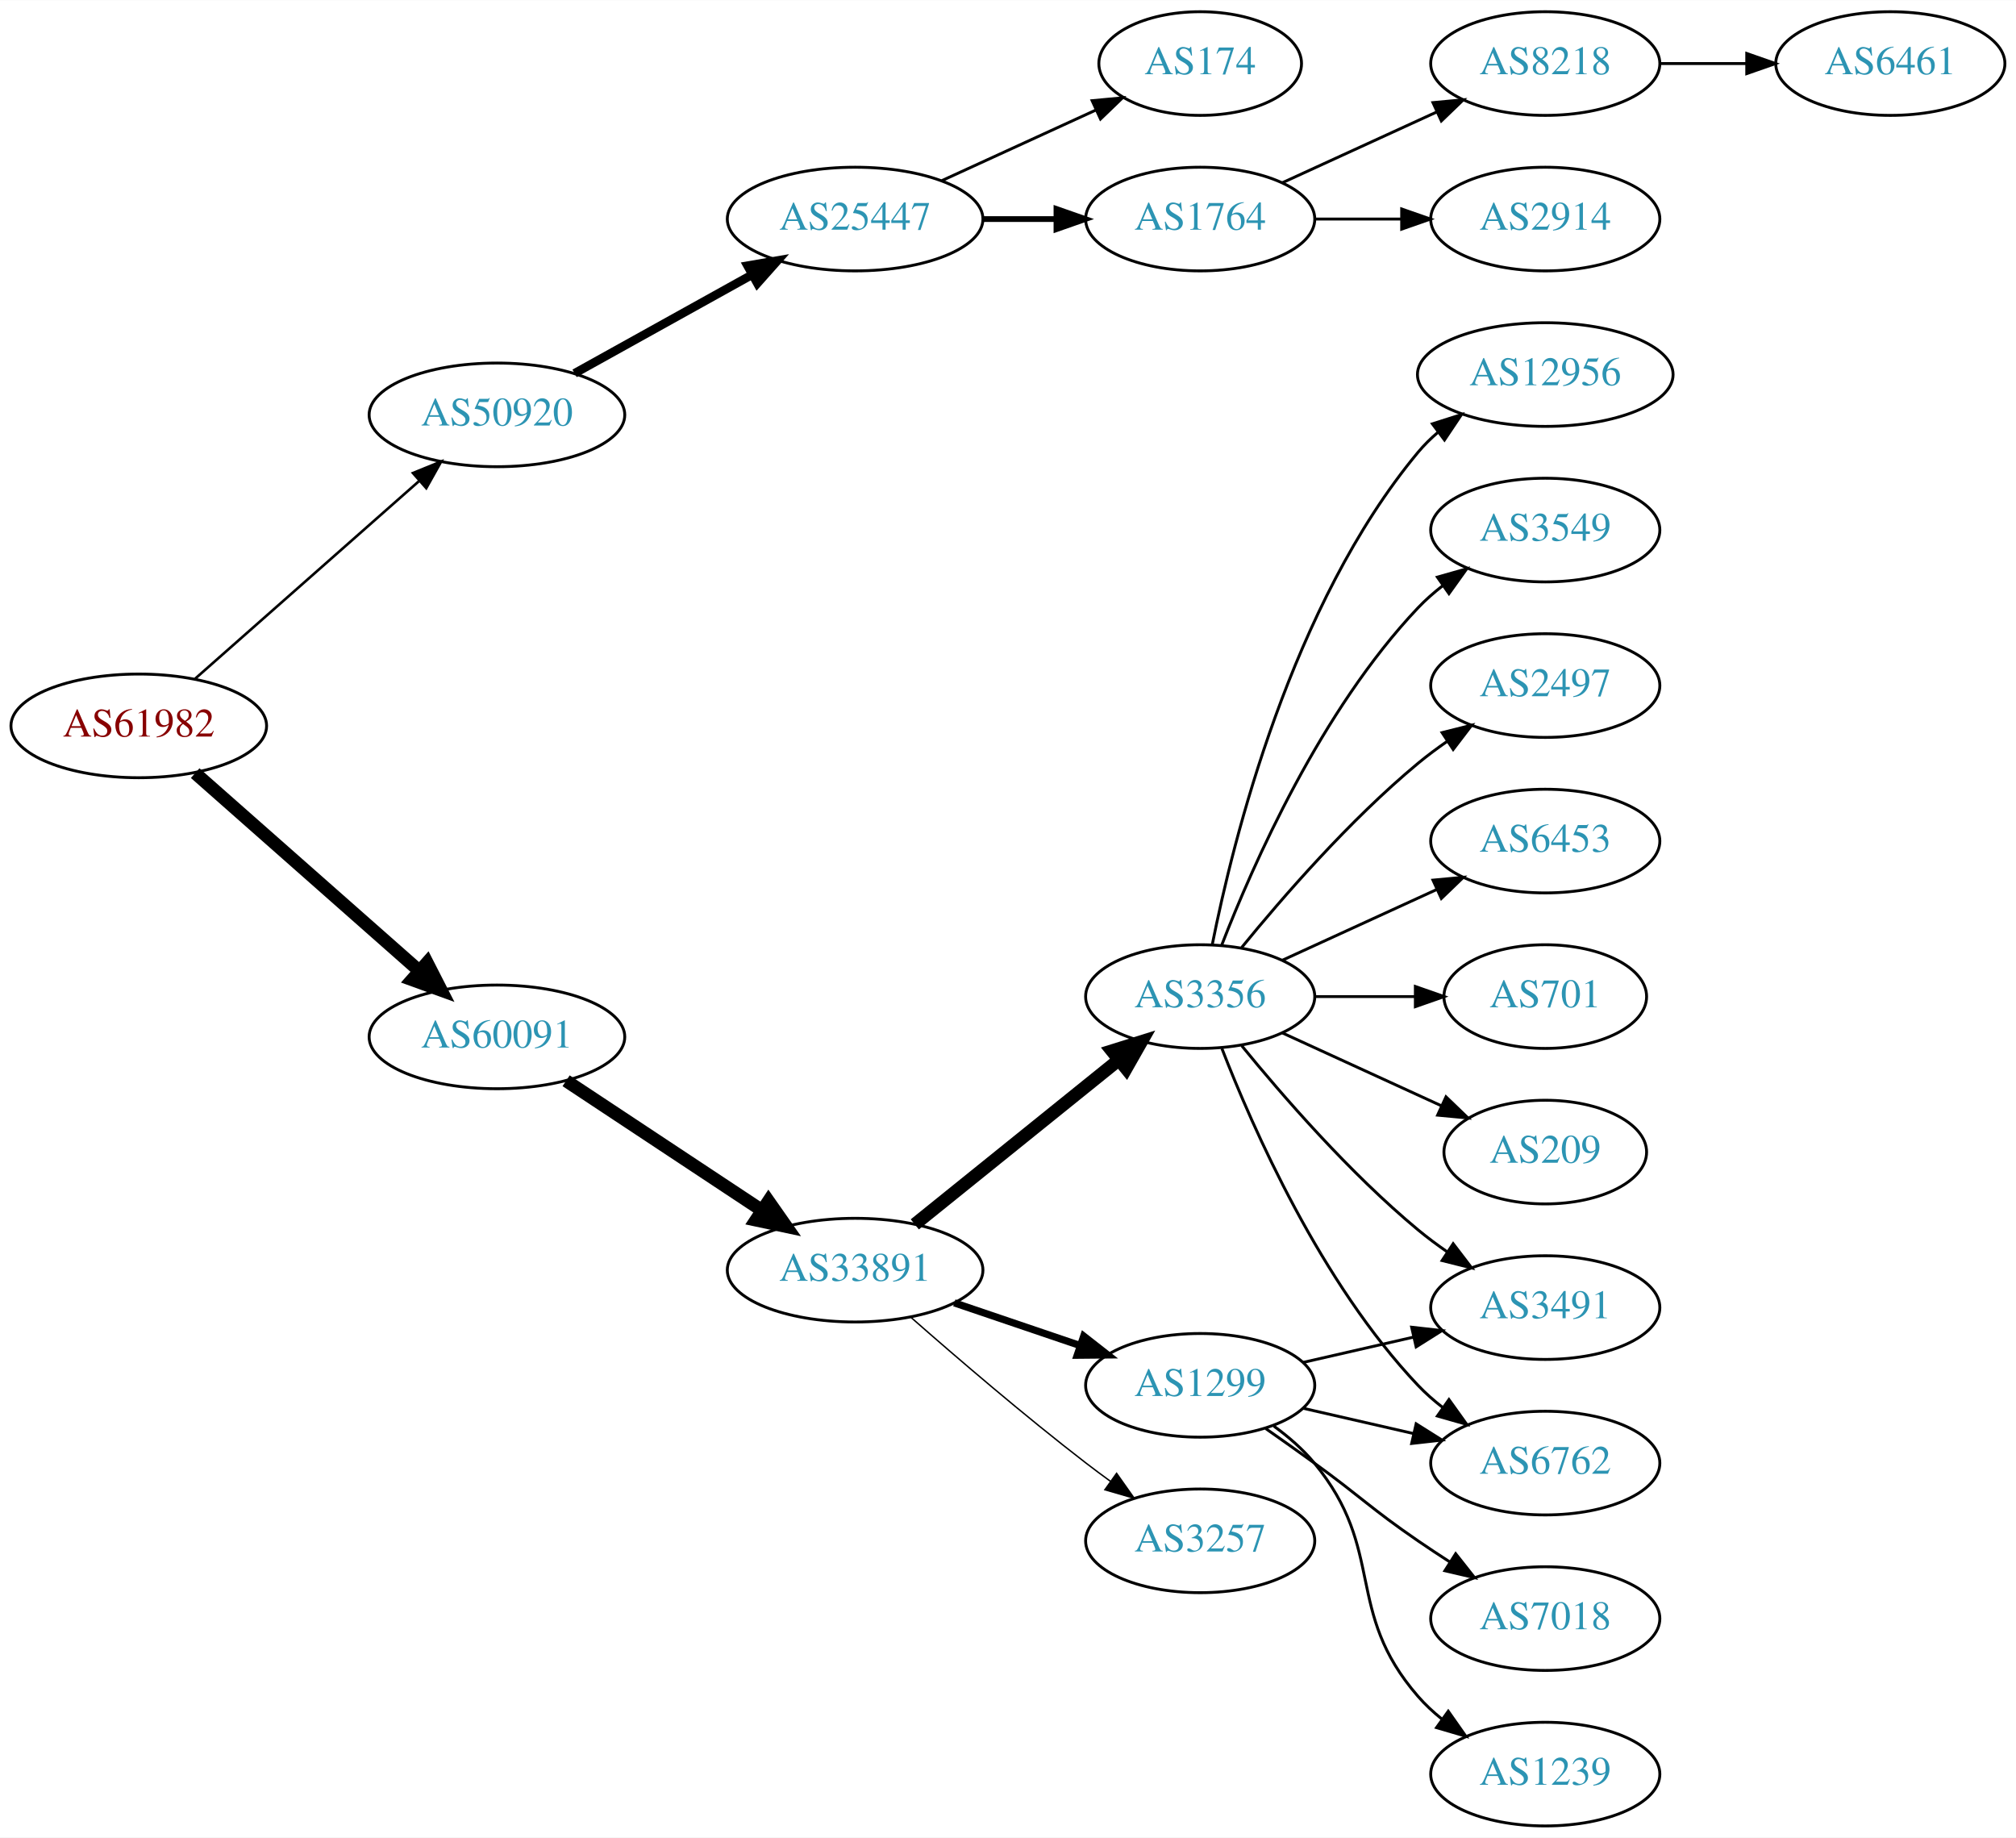
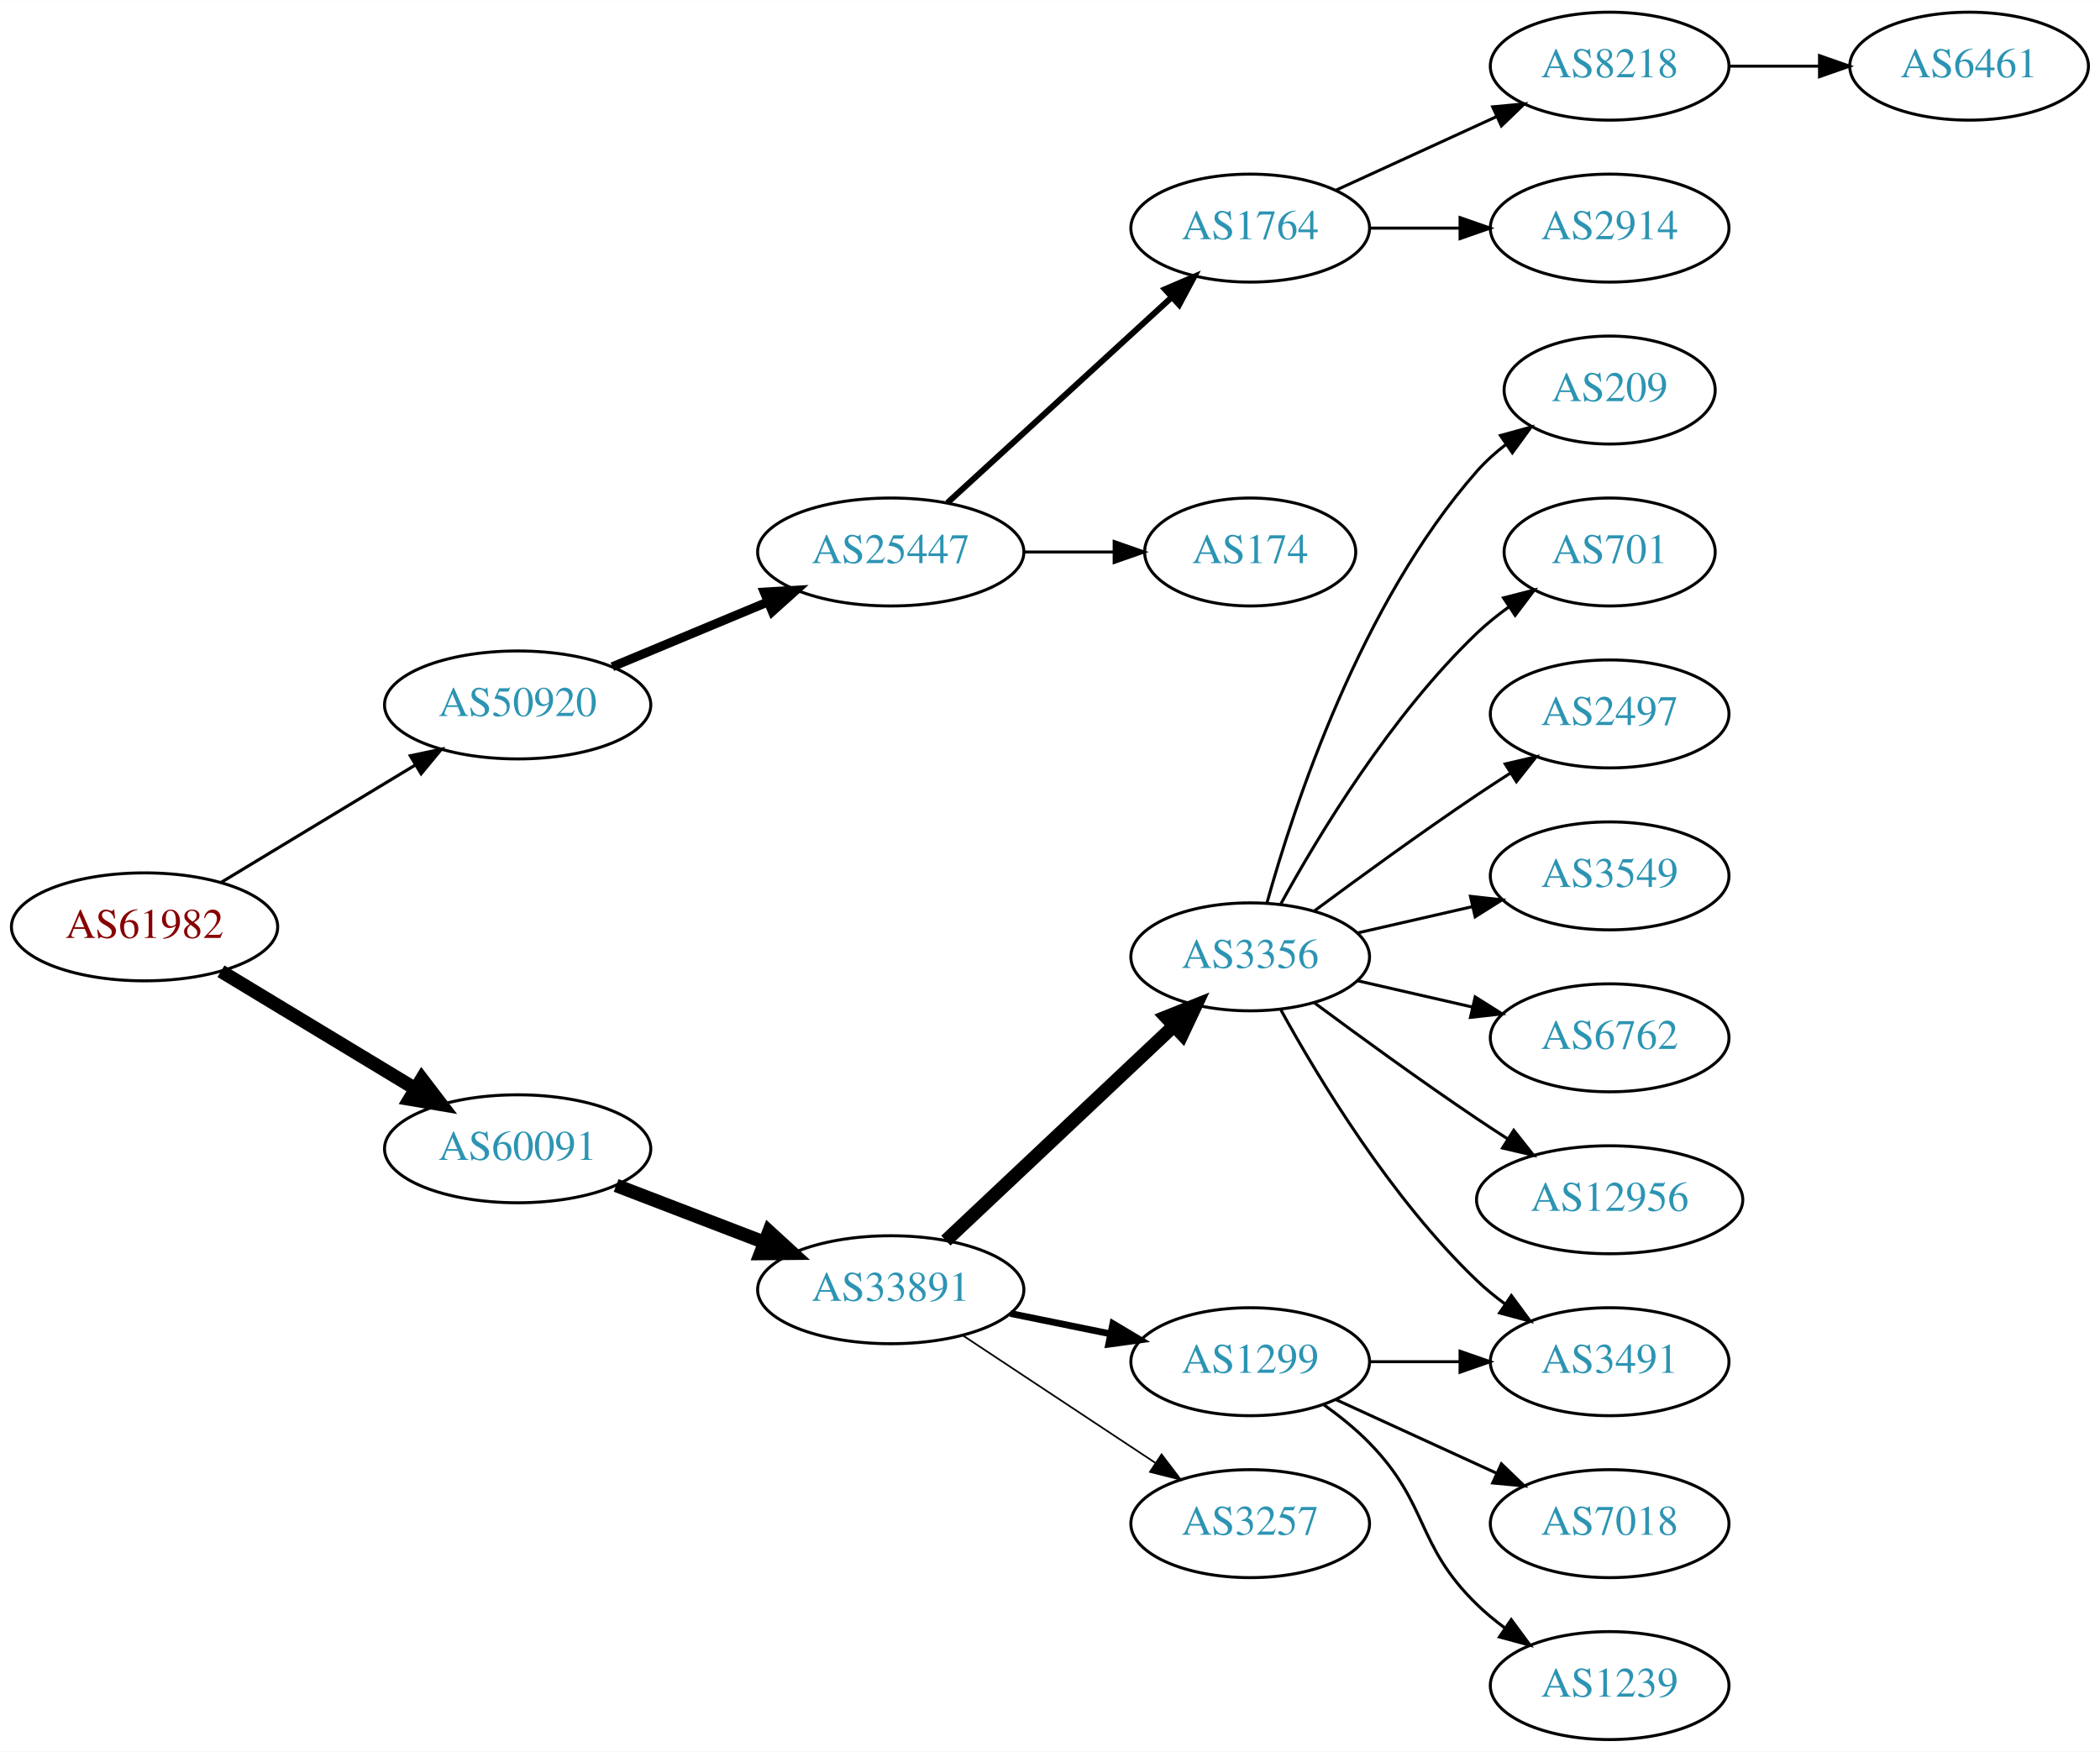
- <svg xmlns="http://www.w3.org/2000/svg" xmlns:xlink="http://www.w3.org/1999/xlink" width="700pt" height="638pt" viewBox="0.00 0.00 700.15 638.00">
-   <g id="graph0" class="graph" transform="scale(1 1) rotate(0) translate(4 634)">
-     <polygon fill="white" stroke="none" points="-4,4 -4,-634 696.155,-634 696.155,4 -4,4" />
+ <svg xmlns="http://www.w3.org/2000/svg" xmlns:xlink="http://www.w3.org/1999/xlink" width="700pt" height="584pt" viewBox="0.00 0.00 700.15 584.00">
+   <g id="graph0" class="graph" transform="scale(1 1) rotate(0) translate(4 580)">
+     <polygon fill="white" stroke="none" points="-4,4 -4,-580 696.155,-580 696.155,4 -4,4" />
    <g id="node1" class="node">
      <g id="a_node1">
        <a xlink:href="/asn/61982" xlink:title="AS61982 ~ SCHLICHTNER [AT]">
-           <ellipse fill="#ffffff" stroke="black" cx="44.196" cy="-382" rx="44.393" ry="18" />
-           <text text-anchor="middle" x="44.196" y="-378.3" font-family="Times,serif" font-size="14.00" fill="#880000">AS61982</text>
+           <ellipse fill="#ffffff" stroke="black" cx="44.196" cy="-271" rx="44.393" ry="18" />
+           <text text-anchor="middle" x="44.196" y="-267.3" font-family="Times,serif" font-size="14.00" fill="#880000">AS61982</text>
        </a>
      </g>
    </g>
    <g id="node2" class="node">
      <g id="a_node2">
        <a xlink:href="/asn/50920" xlink:title="AS50920 ~ Kabel Braunau GmbH [AT]">
-           <ellipse fill="#ffffff" stroke="black" cx="168.588" cy="-490" rx="44.393" ry="18" />
-           <text text-anchor="middle" x="168.588" y="-486.3" font-family="Times,serif" font-size="14.00" fill="#2c94b3">AS50920</text>
+           <ellipse fill="#ffffff" stroke="black" cx="168.588" cy="-345" rx="44.393" ry="18" />
+           <text text-anchor="middle" x="168.588" y="-341.3" font-family="Times,serif" font-size="14.00" fill="#2c94b3">AS50920</text>
        </a>
      </g>
    </g>
    <g id="edge1" class="edge">
-       <path fill="none" stroke="black" stroke-width="0.9" d="M63.785,-398.403C84.482,-416.667 118.089,-446.322 141.434,-466.921" />
-       <polygon fill="black" stroke="black" stroke-width="0.9" points="139.412,-469.805 149.226,-473.797 144.043,-464.556 139.412,-469.805" />
+       <path fill="none" stroke="black" stroke-width="1.038" d="M69.67,-285.797C88.265,-297.04 114.038,-312.623 134.475,-324.979" />
+       <polygon fill="black" stroke="black" stroke-width="1.038" points="132.789,-328.05 143.157,-330.228 136.41,-322.059 132.789,-328.05" />
    </g>
    <g id="node3" class="node">
      <g id="a_node3">
        <a xlink:href="/asn/60091" xlink:title="AS60091 ~ weissblau-de_sim [DE]">
-           <ellipse fill="#ffffff" stroke="black" cx="168.588" cy="-274" rx="44.393" ry="18" />
-           <text text-anchor="middle" x="168.588" y="-270.3" font-family="Times,serif" font-size="14.00" fill="#2c94b3">AS60091</text>
+           <ellipse fill="#ffffff" stroke="black" cx="168.588" cy="-197" rx="44.393" ry="18" />
+           <text text-anchor="middle" x="168.588" y="-193.3" font-family="Times,serif" font-size="14.00" fill="#2c94b3">AS60091</text>
        </a>
      </g>
    </g>
    <g id="edge2" class="edge">
-       <path fill="none" stroke="black" stroke-width="4.5" d="M63.785,-365.597C84.482,-347.333 118.089,-317.678 141.434,-297.079" />
-       <polygon fill="black" stroke="black" stroke-width="4.5" points="144.333,-299.772 149.226,-290.203 139.122,-293.867 144.333,-299.772" />
+       <path fill="none" stroke="black" stroke-width="4.5" d="M69.67,-256.203C88.265,-244.96 114.038,-229.377 134.475,-217.021" />
+       <polygon fill="black" stroke="black" stroke-width="4.5" points="136.637,-220.315 143.157,-211.772 132.562,-213.576 136.637,-220.315" />
    </g>
    <g id="node4" class="node">
      <g id="a_node4">
        <a xlink:href="/asn/25447" xlink:title="AS25447 ~ Hackl-Str. 1, Object 2, OG2 [AT]">
-           <ellipse fill="#ffffff" stroke="black" cx="292.98" cy="-558" rx="44.393" ry="18" />
-           <text text-anchor="middle" x="292.98" y="-554.3" font-family="Times,serif" font-size="14.00" fill="#2c94b3">AS25447</text>
+           <ellipse fill="#ffffff" stroke="black" cx="292.98" cy="-396" rx="44.393" ry="18" />
+           <text text-anchor="middle" x="292.98" y="-392.3" font-family="Times,serif" font-size="14.00" fill="#2c94b3">AS25447</text>
        </a>
      </g>
    </g>
    <g id="edge3" class="edge">
-       <path fill="none" stroke="black" stroke-width="3" d="M195.544,-504.421C213.475,-514.383 237.529,-527.747 257.127,-538.636" />
-       <polygon fill="black" stroke="black" stroke-width="3" points="255.62,-541.803 266.062,-543.6 259.02,-535.684 255.62,-541.803" />
+       <path fill="none" stroke="black" stroke-width="3" d="M200.157,-357.738C215.783,-364.249 234.998,-372.256 251.805,-379.259" />
+       <polygon fill="black" stroke="black" stroke-width="3" points="250.8,-382.632 261.377,-383.248 253.492,-376.171 250.8,-382.632" />
    </g>
    <g id="node10" class="node">
      <g id="a_node10">
        <a xlink:href="/asn/33891" xlink:title="AS33891 ~ CORE-BACKBONE GMBH GLOBAL NETWORK [DE]">
-           <ellipse fill="#ffffff" stroke="black" cx="292.98" cy="-193" rx="44.393" ry="18" />
-           <text text-anchor="middle" x="292.98" y="-189.3" font-family="Times,serif" font-size="14.00" fill="#2c94b3">AS33891</text>
+           <ellipse fill="#ffffff" stroke="black" cx="292.98" cy="-150" rx="44.393" ry="18" />
+           <text text-anchor="middle" x="292.98" y="-146.3" font-family="Times,serif" font-size="14.00" fill="#2c94b3">AS33891</text>
        </a>
      </g>
    </g>
    <g id="edge9" class="edge">
-       <path fill="none" stroke="black" stroke-width="4.5" d="M192.609,-258.765C211.841,-246.037 239.449,-227.766 260.686,-213.711" />
-       <polygon fill="black" stroke="black" stroke-width="4.5" points="262.897,-216.97 269.063,-208.167 258.55,-210.403 262.897,-216.97" />
+       <path fill="none" stroke="black" stroke-width="4.5" d="M201.426,-184.774C216.441,-179.008 234.548,-172.055 250.611,-165.886" />
+       <polygon fill="black" stroke="black" stroke-width="4.5" points="252.378,-169.426 260.302,-162.165 249.555,-162.074 252.378,-169.426" />
    </g>
    <g id="node5" class="node">
      <g id="a_node5">
        <a xlink:href="/asn/1764" xlink:title="AS1764 ~ NEXTLAYER-AS [AT]">
-           <ellipse fill="#ffffff" stroke="black" cx="412.823" cy="-558" rx="39.794" ry="18" />
-           <text text-anchor="middle" x="412.823" y="-554.3" font-family="Times,serif" font-size="14.00" fill="#2c94b3">AS1764</text>
+           <ellipse fill="#ffffff" stroke="black" cx="412.823" cy="-504" rx="39.794" ry="18" />
+           <text text-anchor="middle" x="412.823" y="-500.3" font-family="Times,serif" font-size="14.00" fill="#2c94b3">AS1764</text>
        </a>
      </g>
    </g>
    <g id="edge4" class="edge">
-       <path fill="none" stroke="black" stroke-width="2" d="M337.191,-558C345.504,-558 354.267,-558 362.749,-558" />
-       <polygon fill="black" stroke="black" stroke-width="2" points="362.908,-561.5 372.908,-558 362.908,-554.5 362.908,-561.5" />
+       <path fill="none" stroke="black" stroke-width="2" d="M311.878,-412.403C331.806,-430.667 364.164,-460.322 386.641,-480.921" />
+       <polygon fill="black" stroke="black" stroke-width="2" points="384.406,-483.62 394.143,-487.797 389.135,-478.46 384.406,-483.62" />
    </g>
    <g id="node6" class="node">
      <g id="a_node6">
        <a xlink:href="/asn/174" xlink:title="AS174 ~ Cogent Communications [US]">
-           <ellipse fill="#ffffff" stroke="black" cx="412.823" cy="-612" rx="35.194" ry="18" />
-           <text text-anchor="middle" x="412.823" y="-608.3" font-family="Times,serif" font-size="14.00" fill="#2c94b3">AS174</text>
+           <ellipse fill="#ffffff" stroke="black" cx="412.823" cy="-396" rx="35.194" ry="18" />
+           <text text-anchor="middle" x="412.823" y="-392.3" font-family="Times,serif" font-size="14.00" fill="#2c94b3">AS174</text>
        </a>
      </g>
    </g>
    <g id="edge5" class="edge">
-       <path fill="none" stroke="black" d="M323.11,-571.348C339.327,-578.78 359.63,-588.083 376.72,-595.914" />
-       <polygon fill="black" stroke="black" points="375.288,-599.108 385.837,-600.092 378.204,-592.744 375.288,-599.108" />
+       <path fill="none" stroke="black" d="M337.191,-396C347.04,-396 357.519,-396 367.416,-396" />
+       <polygon fill="black" stroke="black" points="367.468,-399.5 377.468,-396 367.468,-392.5 367.468,-399.5" />
    </g>
    <g id="node7" class="node">
      <g id="a_node7">
        <a xlink:href="/asn/8218" xlink:title="AS8218 ~ legacy Neotelecoms [FR]">
-           <ellipse fill="#ffffff" stroke="black" cx="532.666" cy="-612" rx="39.794" ry="18" />
-           <text text-anchor="middle" x="532.666" y="-608.3" font-family="Times,serif" font-size="14.00" fill="#2c94b3">AS8218</text>
+           <ellipse fill="#ffffff" stroke="black" cx="532.666" cy="-558" rx="39.794" ry="18" />
+           <text text-anchor="middle" x="532.666" y="-554.3" font-family="Times,serif" font-size="14.00" fill="#2c94b3">AS8218</text>
        </a>
      </g>
    </g>
    <g id="edge6" class="edge">
-       <path fill="none" stroke="black" d="M441.452,-570.661C457.409,-577.973 477.679,-587.261 494.962,-595.181" />
-       <polygon fill="black" stroke="black" points="493.661,-598.435 504.21,-599.419 496.577,-592.071 493.661,-598.435" />
+       <path fill="none" stroke="black" d="M441.452,-516.661C457.409,-523.973 477.679,-533.261 494.962,-541.181" />
+       <polygon fill="black" stroke="black" points="493.661,-544.435 504.21,-545.419 496.577,-538.071 493.661,-544.435" />
    </g>
    <g id="node8" class="node">
      <g id="a_node8">
        <a xlink:href="/asn/2914" xlink:title="AS2914 ~ NTT America, Inc. [US]">
-           <ellipse fill="#ffffff" stroke="black" cx="532.666" cy="-558" rx="39.794" ry="18" />
-           <text text-anchor="middle" x="532.666" y="-554.3" font-family="Times,serif" font-size="14.00" fill="#2c94b3">AS2914</text>
+           <ellipse fill="#ffffff" stroke="black" cx="532.666" cy="-504" rx="39.794" ry="18" />
+           <text text-anchor="middle" x="532.666" y="-500.3" font-family="Times,serif" font-size="14.00" fill="#2c94b3">AS2914</text>
        </a>
      </g>
    </g>
    <g id="edge7" class="edge">
-       <path fill="none" stroke="black" d="M452.736,-558C462.289,-558 472.639,-558 482.601,-558" />
-       <polygon fill="black" stroke="black" points="482.794,-561.5 492.794,-558 482.794,-554.5 482.794,-561.5" />
+       <path fill="none" stroke="black" d="M452.736,-504C462.289,-504 472.639,-504 482.601,-504" />
+       <polygon fill="black" stroke="black" points="482.794,-507.5 492.794,-504 482.794,-500.5 482.794,-507.5" />
    </g>
    <g id="node9" class="node">
      <g id="a_node9">
        <a xlink:href="/asn/6461" xlink:title="AS6461 ~ Zayo Bandwidth [US]">
-           <ellipse fill="#ffffff" stroke="black" cx="652.508" cy="-612" rx="39.794" ry="18" />
-           <text text-anchor="middle" x="652.508" y="-608.3" font-family="Times,serif" font-size="14.00" fill="#2c94b3">AS6461</text>
+           <ellipse fill="#ffffff" stroke="black" cx="652.508" cy="-558" rx="39.794" ry="18" />
+           <text text-anchor="middle" x="652.508" y="-554.3" font-family="Times,serif" font-size="14.00" fill="#2c94b3">AS6461</text>
        </a>
      </g>
    </g>
    <g id="edge8" class="edge">
-       <path fill="none" stroke="black" d="M572.578,-612C582.131,-612 592.481,-612 602.444,-612" />
-       <polygon fill="black" stroke="black" points="602.636,-615.5 612.636,-612 602.636,-608.5 602.636,-615.5" />
+       <path fill="none" stroke="black" d="M572.578,-558C582.131,-558 592.481,-558 602.444,-558" />
+       <polygon fill="black" stroke="black" points="602.636,-561.5 612.636,-558 602.636,-554.5 602.636,-561.5" />
    </g>
    <g id="node11" class="node">
      <g id="a_node11">
        <a xlink:href="/asn/3356" xlink:title="AS3356 ~ Level 3 Parent, LLC [US]">
-           <ellipse fill="#ffffff" stroke="black" cx="412.823" cy="-288" rx="39.794" ry="18" />
-           <text text-anchor="middle" x="412.823" y="-284.3" font-family="Times,serif" font-size="14.00" fill="#2c94b3">AS3356</text>
+           <ellipse fill="#ffffff" stroke="black" cx="412.823" cy="-261" rx="39.794" ry="18" />
+           <text text-anchor="middle" x="412.823" y="-257.3" font-family="Times,serif" font-size="14.00" fill="#2c94b3">AS3356</text>
        </a>
      </g>
    </g>
    <g id="edge10" class="edge">
-       <path fill="none" stroke="black" stroke-width="4.5" d="M313.705,-208.901C333.11,-224.544 362.895,-248.557 384.56,-266.021" />
-       <polygon fill="black" stroke="black" stroke-width="4.5" points="382.17,-269.153 392.427,-272.363 387.113,-263.022 382.17,-269.153" />
+       <path fill="none" stroke="black" stroke-width="4.5" d="M311.368,-166.378C331.413,-185.259 364.506,-216.431 387.194,-237.801" />
+       <polygon fill="black" stroke="black" stroke-width="4.5" points="384.768,-240.925 394.747,-244.915 390.167,-235.192 384.768,-240.925" />
    </g>
    <g id="node12" class="node">
      <g id="a_node12">
        <a xlink:href="/asn/1299" xlink:title="AS1299 ~ Telia Carrier [EU]">
-           <ellipse fill="#ffffff" stroke="black" cx="412.823" cy="-153" rx="39.794" ry="18" />
-           <text text-anchor="middle" x="412.823" y="-149.3" font-family="Times,serif" font-size="14.00" fill="#2c94b3">AS1299</text>
+           <ellipse fill="#ffffff" stroke="black" cx="412.823" cy="-126" rx="39.794" ry="18" />
+           <text text-anchor="middle" x="412.823" y="-122.3" font-family="Times,serif" font-size="14.00" fill="#2c94b3">AS1299</text>
        </a>
      </g>
    </g>
    <g id="edge11" class="edge">
-       <path fill="none" stroke="black" stroke-width="2.5" d="M327.434,-181.645C341.035,-177.028 356.877,-171.651 371.138,-166.81" />
-       <polygon fill="black" stroke="black" stroke-width="2.5" points="372.368,-170.089 380.712,-163.56 370.118,-163.46 372.368,-170.089" />
+       <path fill="none" stroke="black" stroke-width="2.25" d="M332.893,-142.075C343.569,-139.901 355.24,-137.524 366.254,-135.281" />
+       <polygon fill="black" stroke="black" stroke-width="2.25" points="367.036,-138.693 376.136,-133.268 365.639,-131.834 367.036,-138.693" />
    </g>
    <g id="node13" class="node">
      <g id="a_node13">
        <a xlink:href="/asn/3257" xlink:title="AS3257 ~ GTT [DE]">
-           <ellipse fill="#ffffff" stroke="black" cx="412.823" cy="-99" rx="39.794" ry="18" />
-           <text text-anchor="middle" x="412.823" y="-95.3" font-family="Times,serif" font-size="14.00" fill="#2c94b3">AS3257</text>
+           <ellipse fill="#ffffff" stroke="black" cx="412.823" cy="-72" rx="39.794" ry="18" />
+           <text text-anchor="middle" x="412.823" y="-68.3" font-family="Times,serif" font-size="14.00" fill="#2c94b3">AS3257</text>
        </a>
      </g>
    </g>
    <g id="edge12" class="edge">
-       <path fill="none" stroke="black" stroke-width="0.5" d="M312.459,-176.527C328.259,-162.648 351.769,-142.477 373.176,-126 375.919,-123.889 378.809,-121.739 381.725,-119.62" />
-       <polygon fill="black" stroke="black" stroke-width="0.5" points="383.792,-122.445 389.903,-113.791 379.728,-116.745 383.792,-122.445" />
+       <path fill="none" stroke="black" stroke-width="0.562" d="M316.981,-134.776C335.302,-122.649 361.116,-105.563 381.187,-92.278" />
+       <polygon fill="black" stroke="black" stroke-width="0.562" points="383.271,-95.096 389.678,-86.658 379.408,-89.258 383.271,-95.096" />
    </g>
    <g id="node14" class="node">
      <g id="a_node14">
-         <a xlink:href="/asn/2497" xlink:title="AS2497 ~ Internet Initiative Japan Inc. [JP]">
-           <ellipse fill="#ffffff" stroke="black" cx="532.666" cy="-396" rx="39.794" ry="18" />
-           <text text-anchor="middle" x="532.666" y="-392.3" font-family="Times,serif" font-size="14.00" fill="#2c94b3">AS2497</text>
+         <a xlink:href="/asn/3491" xlink:title="AS3491 ~ PCCW Global, Inc. [US]">
+           <ellipse fill="#ffffff" stroke="black" cx="532.666" cy="-126" rx="39.794" ry="18" />
+           <text text-anchor="middle" x="532.666" y="-122.3" font-family="Times,serif" font-size="14.00" fill="#2c94b3">AS3491</text>
        </a>
      </g>
    </g>
    <g id="edge13" class="edge">
-       <path fill="none" stroke="black" d="M427.242,-305.065C441.357,-322.375 464.771,-349.345 488.469,-369 491.686,-371.668 495.186,-374.27 498.757,-376.741" />
-       <polygon fill="black" stroke="black" points="496.835,-379.666 507.113,-382.236 500.68,-373.817 496.835,-379.666" />
+       <path fill="none" stroke="black" d="M423.064,-243.287C435.61,-220.439 459.787,-180.389 488.469,-153 491.338,-150.261 494.527,-147.653 497.836,-145.215" />
+       <polygon fill="black" stroke="black" points="499.899,-148.044 506.195,-139.523 495.959,-142.258 499.899,-148.044" />
    </g>
    <g id="node15" class="node">
      <g id="a_node15">
-         <a xlink:href="/asn/6453" xlink:title="AS6453 ~ TATA COMMUNICATIONS (AMERICA) INC [US]">
-           <ellipse fill="#ffffff" stroke="black" cx="532.666" cy="-342" rx="39.794" ry="18" />
-           <text text-anchor="middle" x="532.666" y="-338.3" font-family="Times,serif" font-size="14.00" fill="#2c94b3">AS6453</text>
+         <a xlink:href="/asn/209" xlink:title="AS209 ~ CenturyLink Communications, LLC [US]">
+           <ellipse fill="#ffffff" stroke="black" cx="532.666" cy="-450" rx="35.194" ry="18" />
+           <text text-anchor="middle" x="532.666" y="-446.3" font-family="Times,serif" font-size="14.00" fill="#2c94b3">AS209</text>
        </a>
      </g>
    </g>
    <g id="edge14" class="edge">
-       <path fill="none" stroke="black" d="M441.452,-300.661C457.409,-307.973 477.679,-317.261 494.962,-325.181" />
-       <polygon fill="black" stroke="black" points="493.661,-328.435 504.21,-329.419 496.577,-322.071 493.661,-328.435" />
+       <path fill="none" stroke="black" d="M418.396,-278.946C427.302,-310.995 449.586,-378.842 488.469,-423 491.297,-426.211 494.598,-429.172 498.093,-431.864" />
+       <polygon fill="black" stroke="black" points="496.25,-434.845 506.468,-437.645 500.227,-429.084 496.25,-434.845" />
    </g>
    <g id="node16" class="node">
      <g id="a_node16">
        <a xlink:href="/asn/701" xlink:title="AS701 ~ UUNET [US]">
-           <ellipse fill="#ffffff" stroke="black" cx="532.666" cy="-288" rx="35.194" ry="18" />
-           <text text-anchor="middle" x="532.666" y="-284.3" font-family="Times,serif" font-size="14.00" fill="#2c94b3">AS701</text>
+           <ellipse fill="#ffffff" stroke="black" cx="532.666" cy="-396" rx="35.194" ry="18" />
+           <text text-anchor="middle" x="532.666" y="-392.3" font-family="Times,serif" font-size="14.00" fill="#2c94b3">AS701</text>
        </a>
      </g>
    </g>
    <g id="edge15" class="edge">
-       <path fill="none" stroke="black" d="M452.736,-288C463.822,-288 475.982,-288 487.364,-288" />
-       <polygon fill="black" stroke="black" points="487.546,-291.5 497.546,-288 487.546,-284.5 487.546,-291.5" />
+       <path fill="none" stroke="black" d="M423.064,-278.713C435.61,-301.561 459.787,-341.611 488.469,-369 491.723,-372.107 495.39,-375.046 499.177,-377.76" />
+       <polygon fill="black" stroke="black" points="497.279,-380.701 507.545,-383.322 501.154,-374.872 497.279,-380.701" />
    </g>
    <g id="node17" class="node">
      <g id="a_node17">
-         <a xlink:href="/asn/209" xlink:title="AS209 ~ CenturyLink Communications, LLC [US]">
-           <ellipse fill="#ffffff" stroke="black" cx="532.666" cy="-234" rx="35.194" ry="18" />
-           <text text-anchor="middle" x="532.666" y="-230.3" font-family="Times,serif" font-size="14.00" fill="#2c94b3">AS209</text>
+         <a xlink:href="/asn/2497" xlink:title="AS2497 ~ Internet Initiative Japan Inc. [JP]">
+           <ellipse fill="#ffffff" stroke="black" cx="532.666" cy="-342" rx="39.794" ry="18" />
+           <text text-anchor="middle" x="532.666" y="-338.3" font-family="Times,serif" font-size="14.00" fill="#2c94b3">AS2497</text>
        </a>
      </g>
    </g>
    <g id="edge16" class="edge">
-       <path fill="none" stroke="black" d="M441.452,-275.339C457.868,-267.817 478.85,-258.202 496.446,-250.139" />
-       <polygon fill="black" stroke="black" points="498.191,-253.189 505.824,-245.842 495.275,-246.826 498.191,-253.189" />
+       <path fill="none" stroke="black" d="M434.153,-276.277C449.016,-287.304 469.76,-302.407 488.469,-315 492.018,-317.389 495.769,-319.839 499.517,-322.242" />
+       <polygon fill="black" stroke="black" points="497.843,-325.325 508.166,-327.712 501.585,-319.409 497.843,-325.325" />
    </g>
    <g id="node18" class="node">
      <g id="a_node18">
-         <a xlink:href="/asn/12956" xlink:title="AS12956 ~ TELXIUS [ES]">
-           <ellipse fill="#ffffff" stroke="black" cx="532.666" cy="-504" rx="44.393" ry="18" />
-           <text text-anchor="middle" x="532.666" y="-500.3" font-family="Times,serif" font-size="14.00" fill="#2c94b3">AS12956</text>
+         <a xlink:href="/asn/3549" xlink:title="AS3549 ~ Level 3 Parent, LLC [US]">
+           <ellipse fill="#ffffff" stroke="black" cx="532.666" cy="-288" rx="39.794" ry="18" />
+           <text text-anchor="middle" x="532.666" y="-284.3" font-family="Times,serif" font-size="14.00" fill="#2c94b3">AS3549</text>
        </a>
      </g>
    </g>
    <g id="edge17" class="edge">
-       <path fill="none" stroke="black" d="M417.022,-306.073C424.185,-342.141 444.46,-424.125 488.469,-477 490.563,-479.515 492.953,-481.867 495.511,-484.051" />
-       <polygon fill="black" stroke="black" points="493.46,-486.887 503.559,-490.091 497.662,-481.289 493.46,-486.887" />
+       <path fill="none" stroke="black" d="M448.542,-268.955C460.542,-271.704 474.163,-274.825 486.856,-277.733" />
+       <polygon fill="black" stroke="black" points="486.258,-281.187 496.787,-280.009 487.821,-274.364 486.258,-281.187" />
    </g>
    <g id="node19" class="node">
      <g id="a_node19">
-         <a xlink:href="/asn/3549" xlink:title="AS3549 ~ Level 3 Parent, LLC [US]">
-           <ellipse fill="#ffffff" stroke="black" cx="532.666" cy="-450" rx="39.794" ry="18" />
-           <text text-anchor="middle" x="532.666" y="-446.3" font-family="Times,serif" font-size="14.00" fill="#2c94b3">AS3549</text>
+         <a xlink:href="/asn/6762" xlink:title="AS6762 ~ TELECOM ITALIA SPARKLE S.p.A. [IT]">
+           <ellipse fill="#ffffff" stroke="black" cx="532.666" cy="-234" rx="39.794" ry="18" />
+           <text text-anchor="middle" x="532.666" y="-230.3" font-family="Times,serif" font-size="14.00" fill="#2c94b3">AS6762</text>
        </a>
      </g>
    </g>
    <g id="edge18" class="edge">
-       <path fill="none" stroke="black" d="M420.346,-305.994C431.097,-333.728 454.754,-387.429 488.469,-423 491.055,-425.728 493.973,-428.294 497.041,-430.677" />
-       <polygon fill="black" stroke="black" points="495.195,-433.658 505.389,-436.543 499.219,-427.93 495.195,-433.658" />
+       <path fill="none" stroke="black" d="M448.542,-253.045C460.542,-250.296 474.163,-247.175 486.856,-244.267" />
+       <polygon fill="black" stroke="black" points="487.821,-247.636 496.787,-241.991 486.258,-240.813 487.821,-247.636" />
    </g>
    <g id="node20" class="node">
      <g id="a_node20">
-         <a xlink:href="/asn/3491" xlink:title="AS3491 ~ PCCW Global, Inc. [US]">
-           <ellipse fill="#ffffff" stroke="black" cx="532.666" cy="-180" rx="39.794" ry="18" />
-           <text text-anchor="middle" x="532.666" y="-176.3" font-family="Times,serif" font-size="14.00" fill="#2c94b3">AS3491</text>
+         <a xlink:href="/asn/12956" xlink:title="AS12956 ~ TELXIUS [ES]">
+           <ellipse fill="#ffffff" stroke="black" cx="532.666" cy="-180" rx="44.393" ry="18" />
+           <text text-anchor="middle" x="532.666" y="-176.3" font-family="Times,serif" font-size="14.00" fill="#2c94b3">AS12956</text>
        </a>
      </g>
    </g>
    <g id="edge19" class="edge">
-       <path fill="none" stroke="black" d="M427.242,-270.935C441.357,-253.625 464.771,-226.655 488.469,-207 491.686,-204.332 495.186,-201.73 498.757,-199.259" />
-       <polygon fill="black" stroke="black" points="500.68,-202.183 507.113,-193.764 496.835,-196.334 500.68,-202.183" />
+       <path fill="none" stroke="black" d="M434.153,-245.723C449.016,-234.696 469.76,-219.593 488.469,-207 491.759,-204.785 495.222,-202.518 498.696,-200.285" />
+       <polygon fill="black" stroke="black" points="500.693,-203.163 507.264,-194.852 496.944,-197.252 500.693,-203.163" />
+     </g>
+     <g id="edge21" class="edge">
+       <path fill="none" stroke="black" d="M452.736,-126C462.289,-126 472.639,-126 482.601,-126" />
+       <polygon fill="black" stroke="black" points="482.794,-129.5 492.794,-126 482.794,-122.5 482.794,-129.5" />
    </g>
    <g id="node21" class="node">
      <g id="a_node21">
-         <a xlink:href="/asn/6762" xlink:title="AS6762 ~ TELECOM ITALIA SPARKLE S.p.A. [IT]">
-           <ellipse fill="#ffffff" stroke="black" cx="532.666" cy="-126" rx="39.794" ry="18" />
-           <text text-anchor="middle" x="532.666" y="-122.3" font-family="Times,serif" font-size="14.00" fill="#2c94b3">AS6762</text>
-         </a>
-       </g>
-     </g>
-     <g id="edge20" class="edge">
-       <path fill="none" stroke="black" d="M420.346,-270.006C431.097,-242.272 454.754,-188.571 488.469,-153 491.055,-150.272 493.973,-147.706 497.041,-145.323" />
-       <polygon fill="black" stroke="black" points="499.219,-148.07 505.389,-139.457 495.195,-142.342 499.219,-148.07" />
-     </g>
-     <g id="edge21" class="edge">
-       <path fill="none" stroke="black" d="M448.542,-160.955C460.542,-163.704 474.163,-166.825 486.856,-169.733" />
-       <polygon fill="black" stroke="black" points="486.258,-173.187 496.787,-172.009 487.821,-166.364 486.258,-173.187" />
-     </g>
-     <g id="edge22" class="edge">
-       <path fill="none" stroke="black" d="M448.542,-145.045C460.542,-142.296 474.163,-139.175 486.856,-136.267" />
-       <polygon fill="black" stroke="black" points="487.821,-139.636 496.787,-133.991 486.258,-132.813 487.821,-139.636" />
-     </g>
-     <g id="node22" class="node">
-       <g id="a_node22">
        <a xlink:href="/asn/7018" xlink:title="AS7018 ~ AT&amp;T Services, Inc. [US]">
          <ellipse fill="#ffffff" stroke="black" cx="532.666" cy="-72" rx="39.794" ry="18" />
          <text text-anchor="middle" x="532.666" y="-68.3" font-family="Times,serif" font-size="14.00" fill="#2c94b3">AS7018</text>
        </a>
      </g>
    </g>
-     <g id="edge23" class="edge">
-       <path fill="none" stroke="black" d="M435.58,-137.991C441.114,-134.121 447.033,-129.936 452.469,-126 468.669,-114.271 471.975,-110.311 488.469,-99 491.998,-96.581 495.735,-94.111 499.476,-91.698" />
-       <polygon fill="black" stroke="black" points="501.548,-94.528 508.117,-86.216 497.798,-88.618 501.548,-94.528" />
-     </g>
-     <g id="node23" class="node">
-       <g id="a_node23">
+     <g id="edge20" class="edge">
+       <path fill="none" stroke="black" d="M441.452,-113.339C457.409,-106.027 477.679,-96.739 494.962,-88.819" />
+       <polygon fill="black" stroke="black" points="496.577,-91.929 504.21,-84.581 493.661,-85.565 496.577,-91.929" />
+     </g>
+     <g id="node22" class="node">
+       <g id="a_node22">
        <a xlink:href="/asn/1239" xlink:title="AS1239 ~ Sprint [US]">
          <ellipse fill="#ffffff" stroke="black" cx="532.666" cy="-18" rx="39.794" ry="18" />
          <text text-anchor="middle" x="532.666" y="-14.3" font-family="Times,serif" font-size="14.00" fill="#2c94b3">AS1239</text>
        </a>
      </g>
    </g>
-     <g id="edge24" class="edge">
-       <path fill="none" stroke="black" d="M438.404,-138.844C443.498,-135.128 448.512,-130.799 452.469,-126 477.534,-95.606 462.635,-74.742 488.469,-45 490.934,-42.162 493.771,-39.523 496.789,-37.094" />
-       <polygon fill="black" stroke="black" points="498.975,-39.833 505.067,-31.164 494.899,-34.142 498.975,-39.833" />
+     <g id="edge22" class="edge">
+       <path fill="none" stroke="black" d="M437.417,-111.611C442.673,-107.852 448.005,-103.563 452.469,-99 472.642,-78.383 467.776,-65.094 488.469,-45 491.315,-42.237 494.488,-39.614 497.789,-37.166" />
+       <polygon fill="black" stroke="black" points="499.854,-39.993 506.136,-31.462 495.905,-34.214 499.854,-39.993" />
    </g>
  </g>
</svg>
